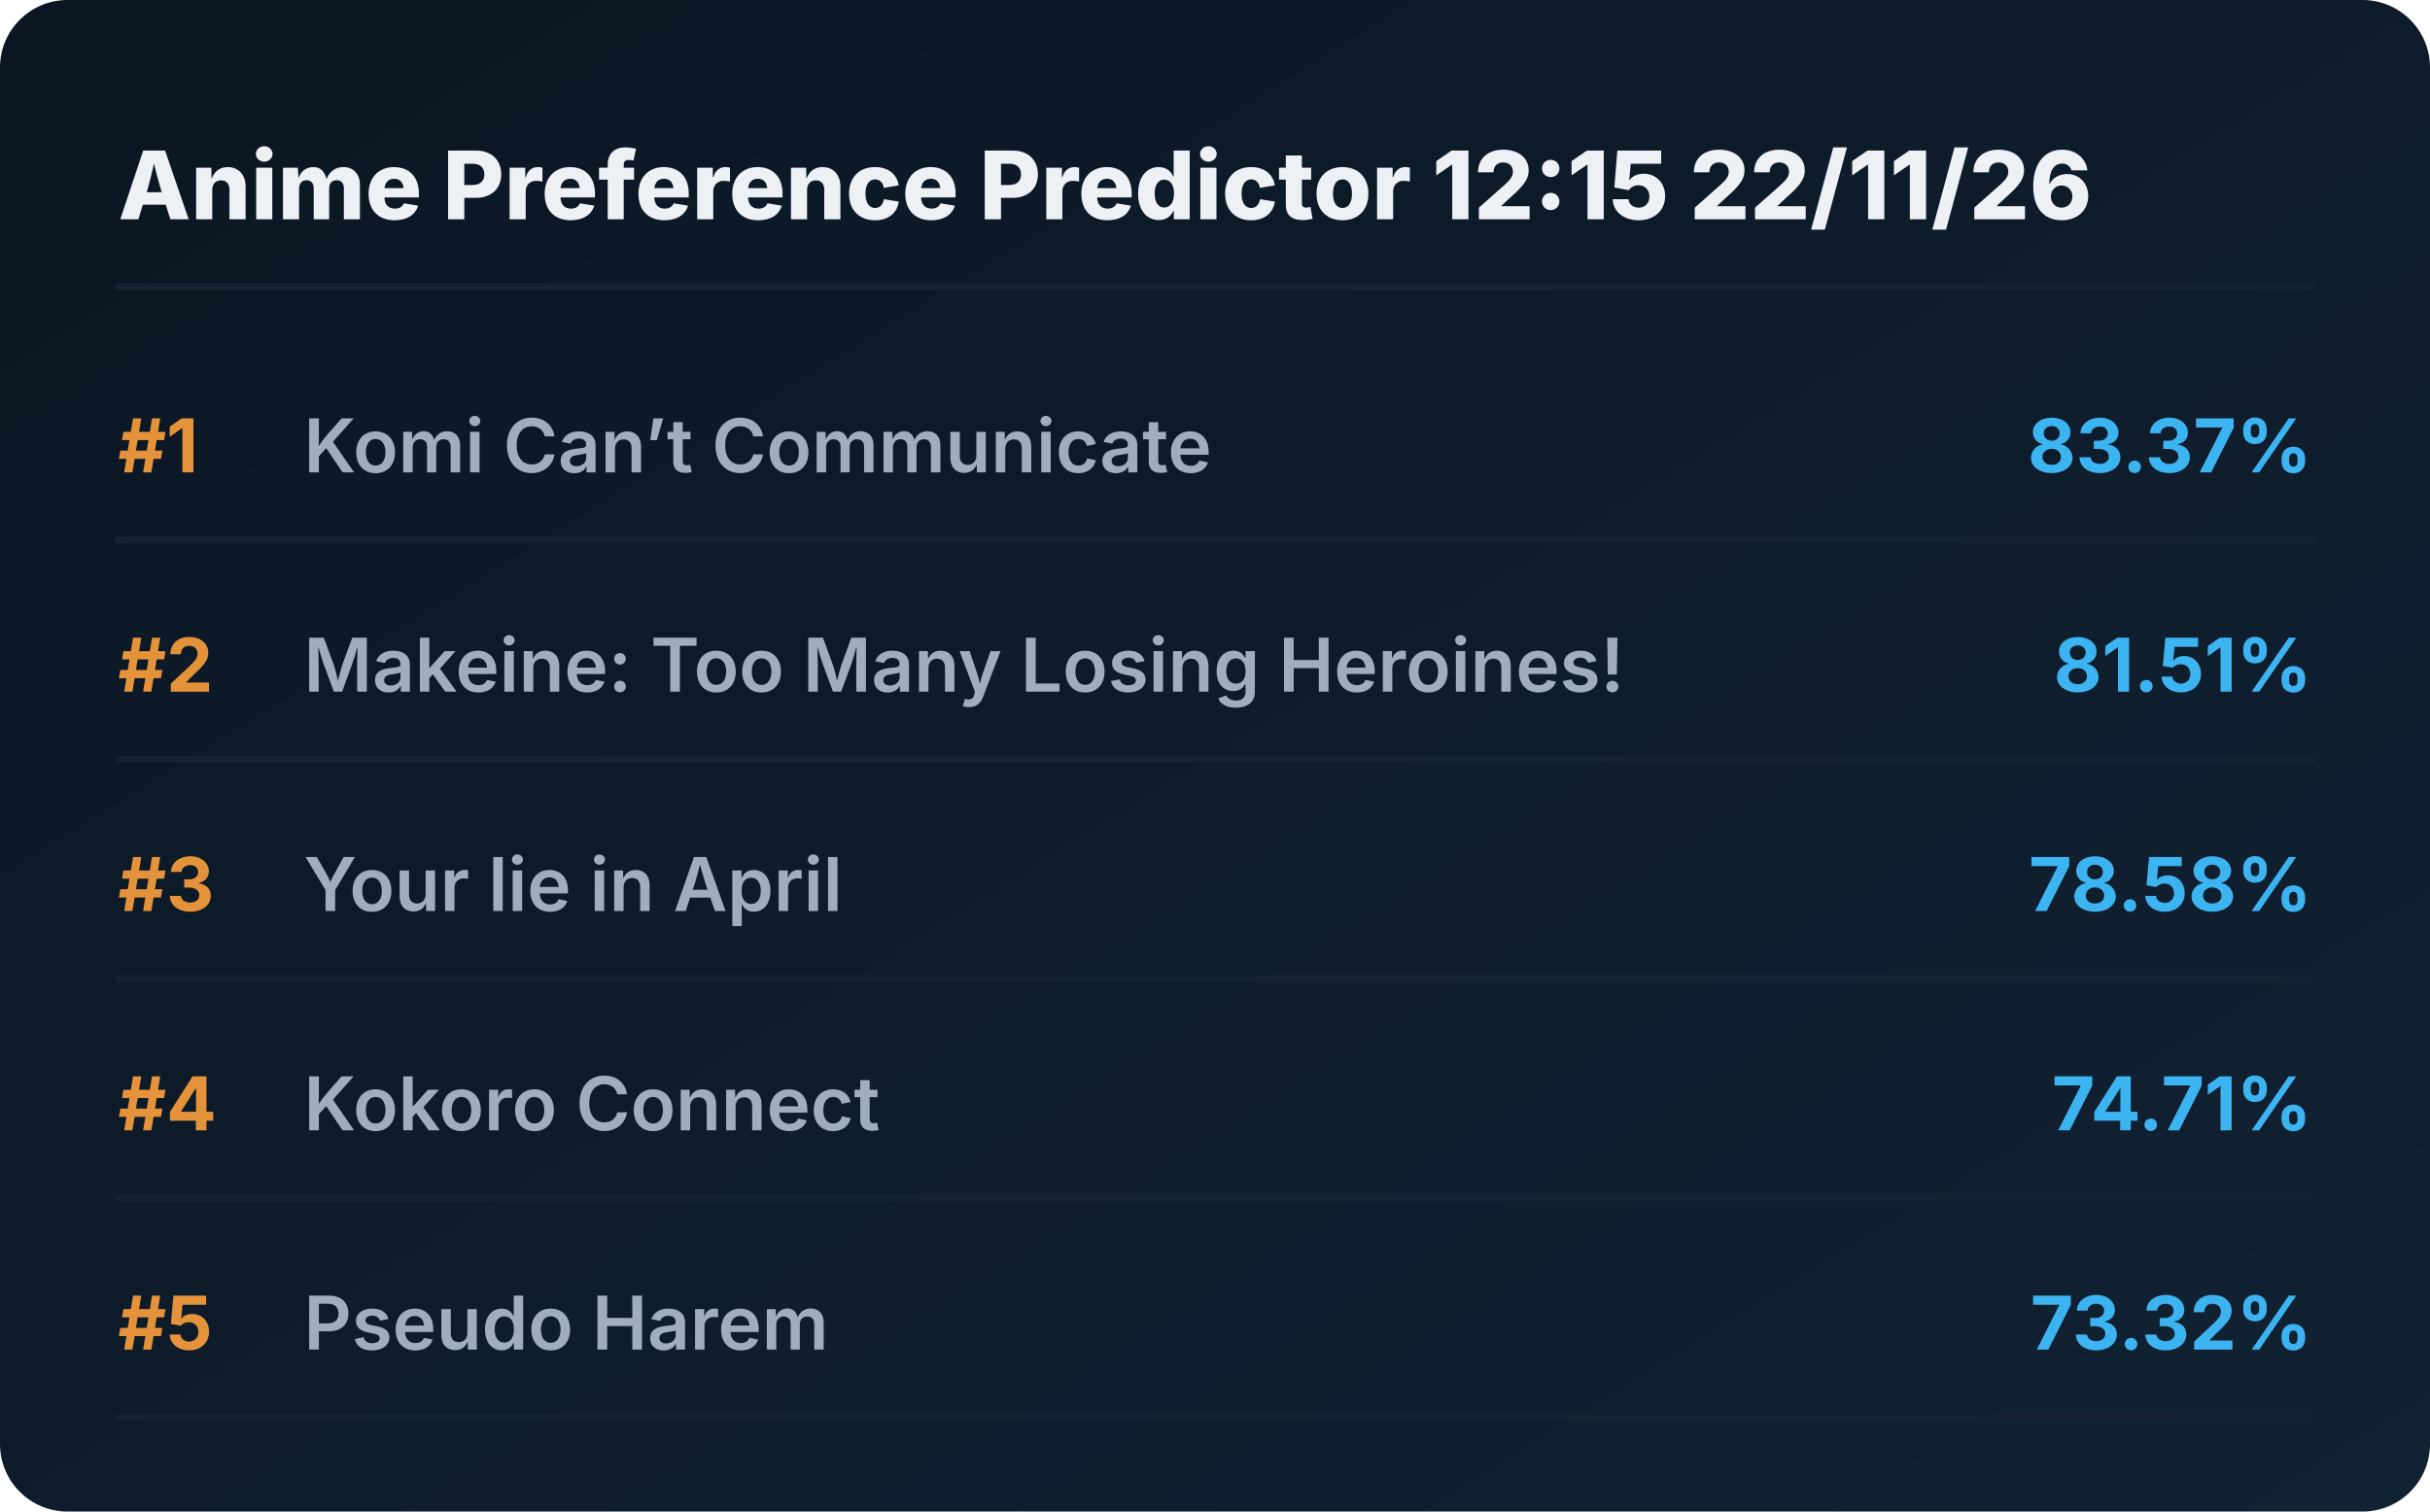
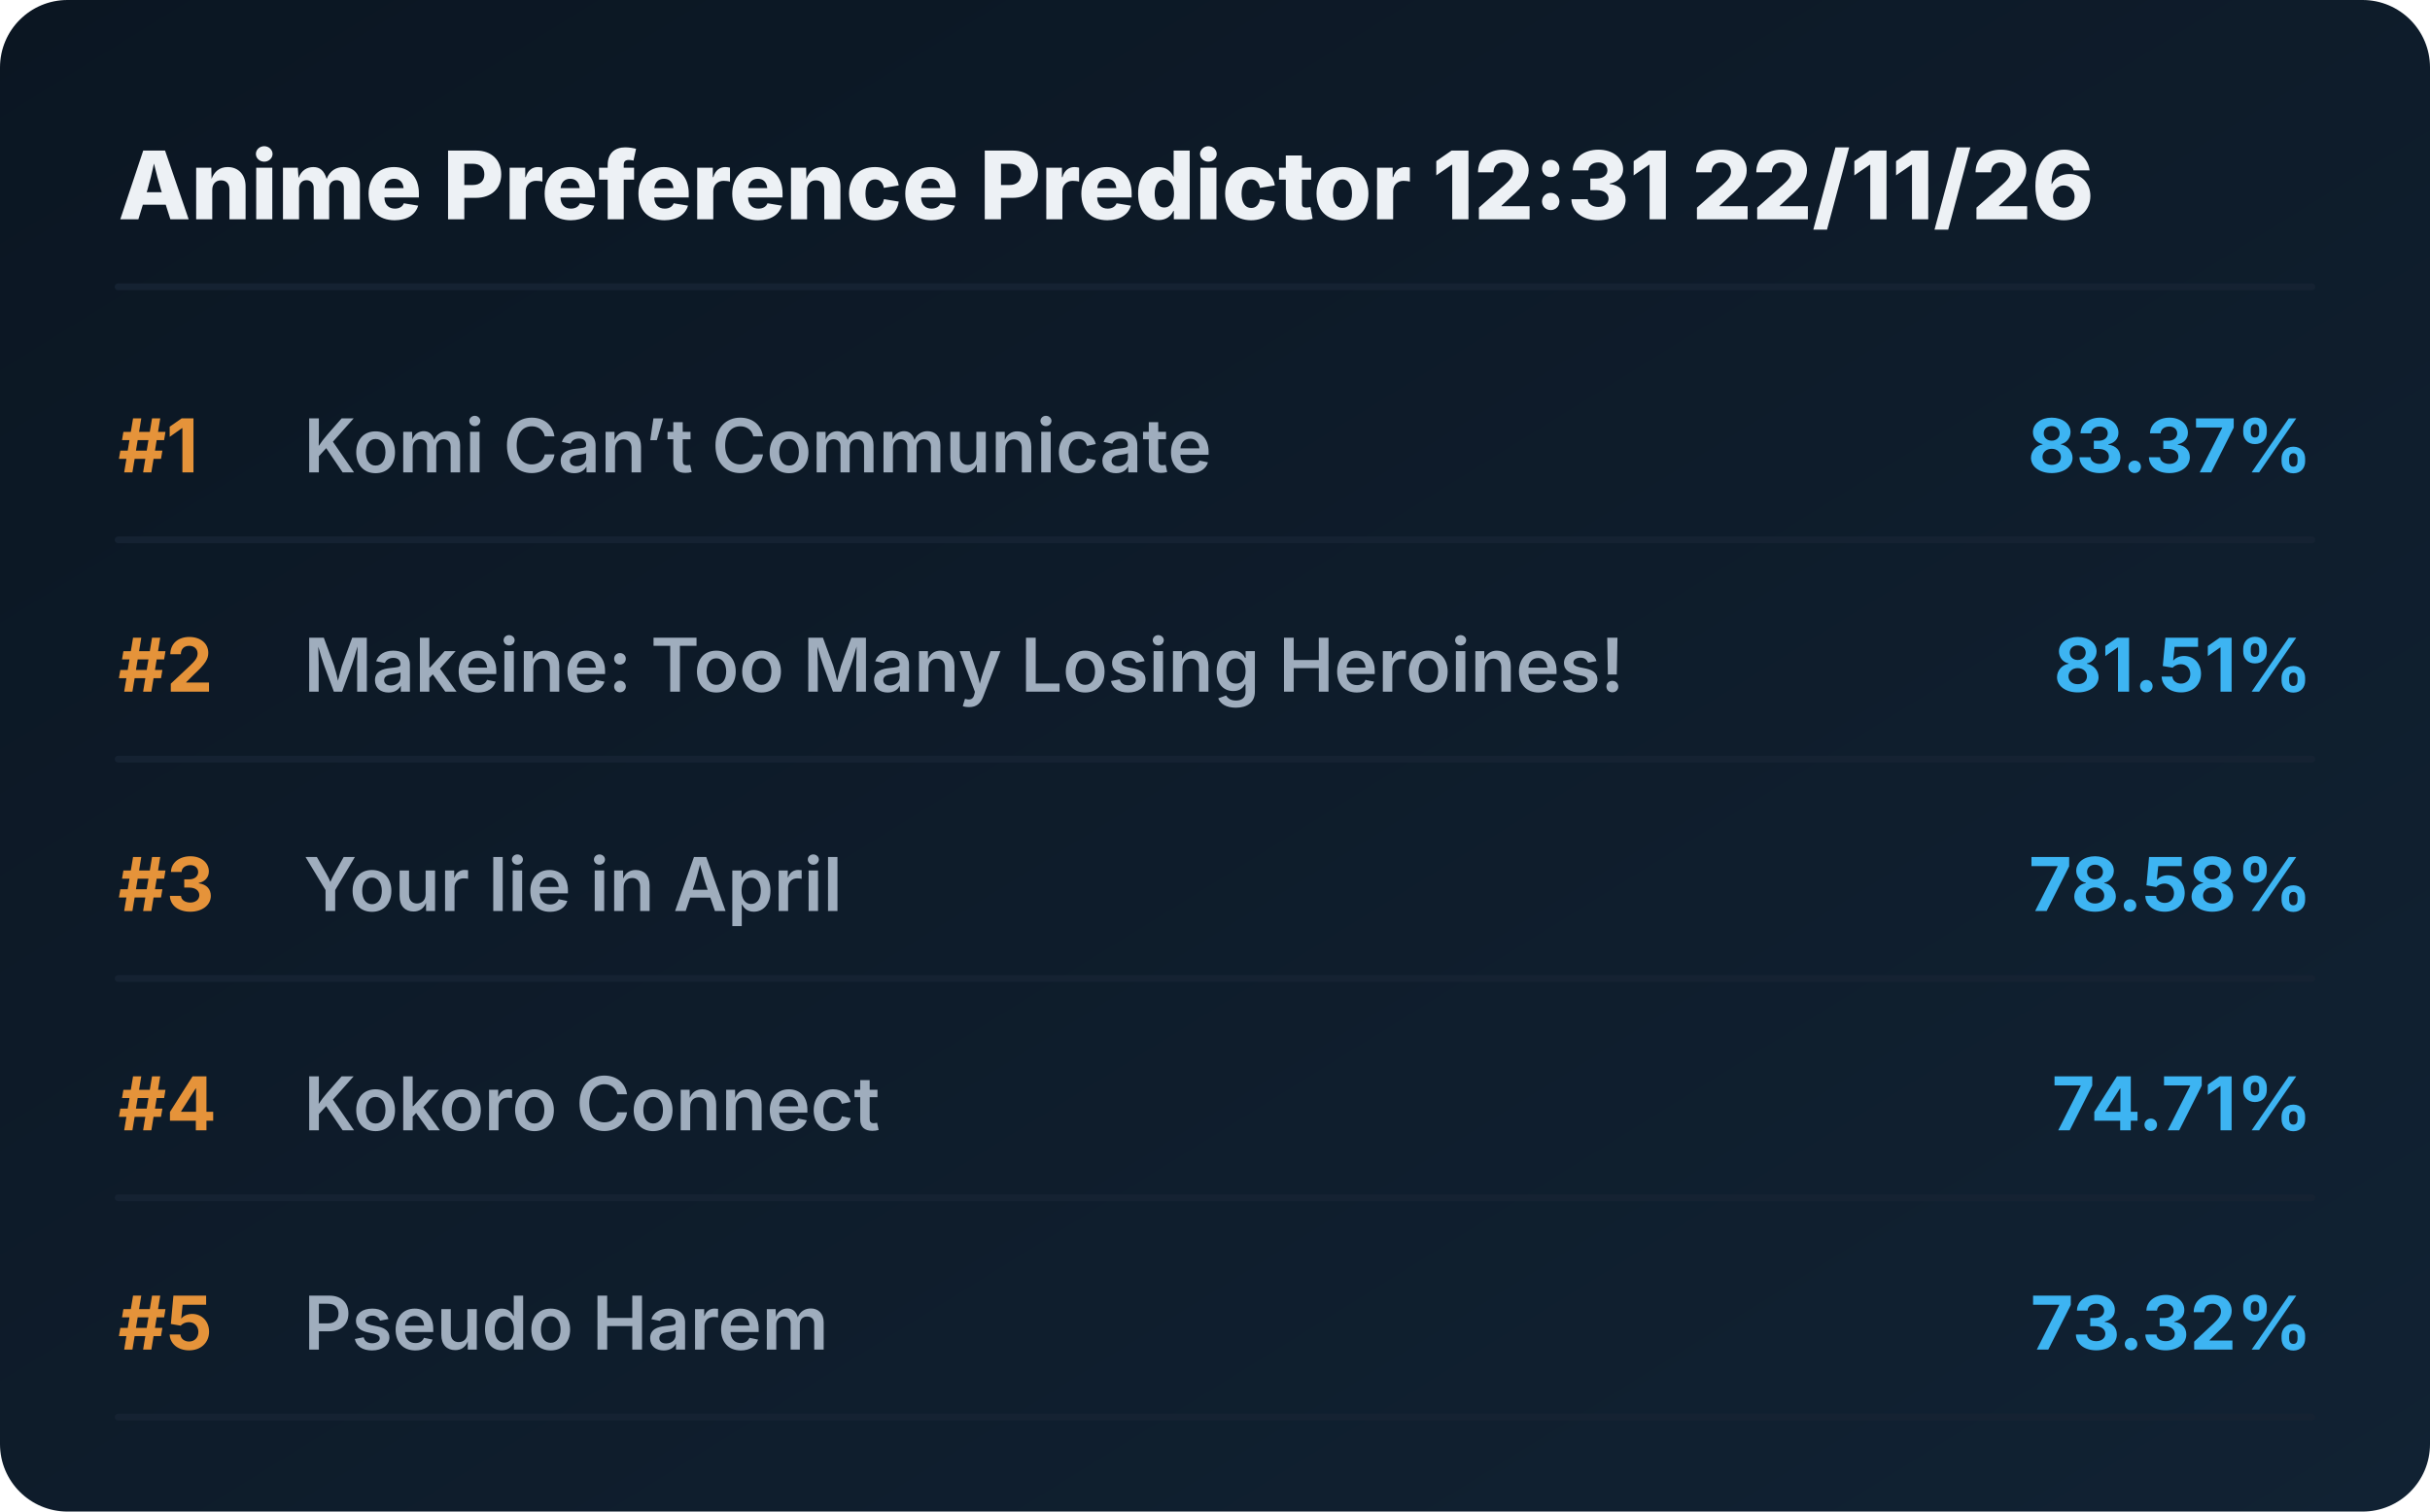
<svg xmlns="http://www.w3.org/2000/svg" viewBox="0 0 720 448" preserveAspectRatio="xMidYMid meet" style="width: 100%; height: auto; max-width: 720px;">
  <defs>
    <linearGradient id="boxGrad" x1="0%" y1="0%" x2="100%" y2="100%">
      <stop offset="0%" stop-color="#0b1622" />
      <stop offset="100%" stop-color="#112233" />
    </linearGradient>
    <clipPath id="titleClip">
      <rect x="90" y="0" width="510" height="100%" />
    </clipPath>
  </defs>
  <style>
    .bg { fill: url(#boxGrad); rx: 20px; }
    .header { font-family: 'Overpass', 'Inter', system-ui, sans-serif; font-weight: 800; font-size: 28px; fill: #edf1f5; }
    .rank { font-family: 'Overpass', 'Inter', system-ui, sans-serif; font-weight: 700; font-size: 22px; fill: #e5933a; }
    .title { font-family: 'Overpass', 'Inter', system-ui, sans-serif; font-weight: 600; font-size: 22px; fill: #9fadbd; }
    .score { font-family: 'Overpass', 'Inter', system-ui, sans-serif; font-weight: 700; font-size: 22px; fill: #3db4f2; }
    .line { stroke: #152232; stroke-width: 2; stroke-linecap: round; }
  </style>
  <rect class="bg" width="720" height="448" />
-   <text x="35" y="65" class="header">Anime Preference Predictor 12:15 22/11/26</text>
+   <text x="35" y="65" class="header">Anime Preference Predictor 12:31 22/11/26</text>
  <line x1="35" y1="85" x2="685" y2="85" class="line" />
  <g transform="translate(0, 0)">
    <text x="35" y="140" class="rank">#1</text>
    <text x="90" y="140" class="title">Komi Can’t Communicate</text>
    <text x="685" y="140" class="score" text-anchor="end">83.37%</text>
    <line x1="35" y1="160" x2="685" y2="160" class="line" />
  </g>
  <g transform="translate(0, 65)">
    <text x="35" y="140" class="rank">#2</text>
    <text x="90" y="140" class="title">Makeine: Too Many Losing Heroines!</text>
    <text x="685" y="140" class="score" text-anchor="end">81.51%</text>
    <line x1="35" y1="160" x2="685" y2="160" class="line" />
  </g>
  <g transform="translate(0, 130)">
    <text x="35" y="140" class="rank">#3</text>
    <text x="90" y="140" class="title">Your lie in April</text>
    <text x="685" y="140" class="score" text-anchor="end">78.58%</text>
    <line x1="35" y1="160" x2="685" y2="160" class="line" />
  </g>
  <g transform="translate(0, 195)">
    <text x="35" y="140" class="rank">#4</text>
    <text x="90" y="140" class="title">Kokoro Connect</text>
    <text x="685" y="140" class="score" text-anchor="end">74.71%</text>
    <line x1="35" y1="160" x2="685" y2="160" class="line" />
  </g>
  <g transform="translate(0, 260)">
    <text x="35" y="140" class="rank">#5</text>
    <text x="90" y="140" class="title">Pseudo Harem</text>
    <text x="685" y="140" class="score" text-anchor="end">73.32%</text>
    <line x1="35" y1="160" x2="685" y2="160" class="line" />
  </g>
</svg>
